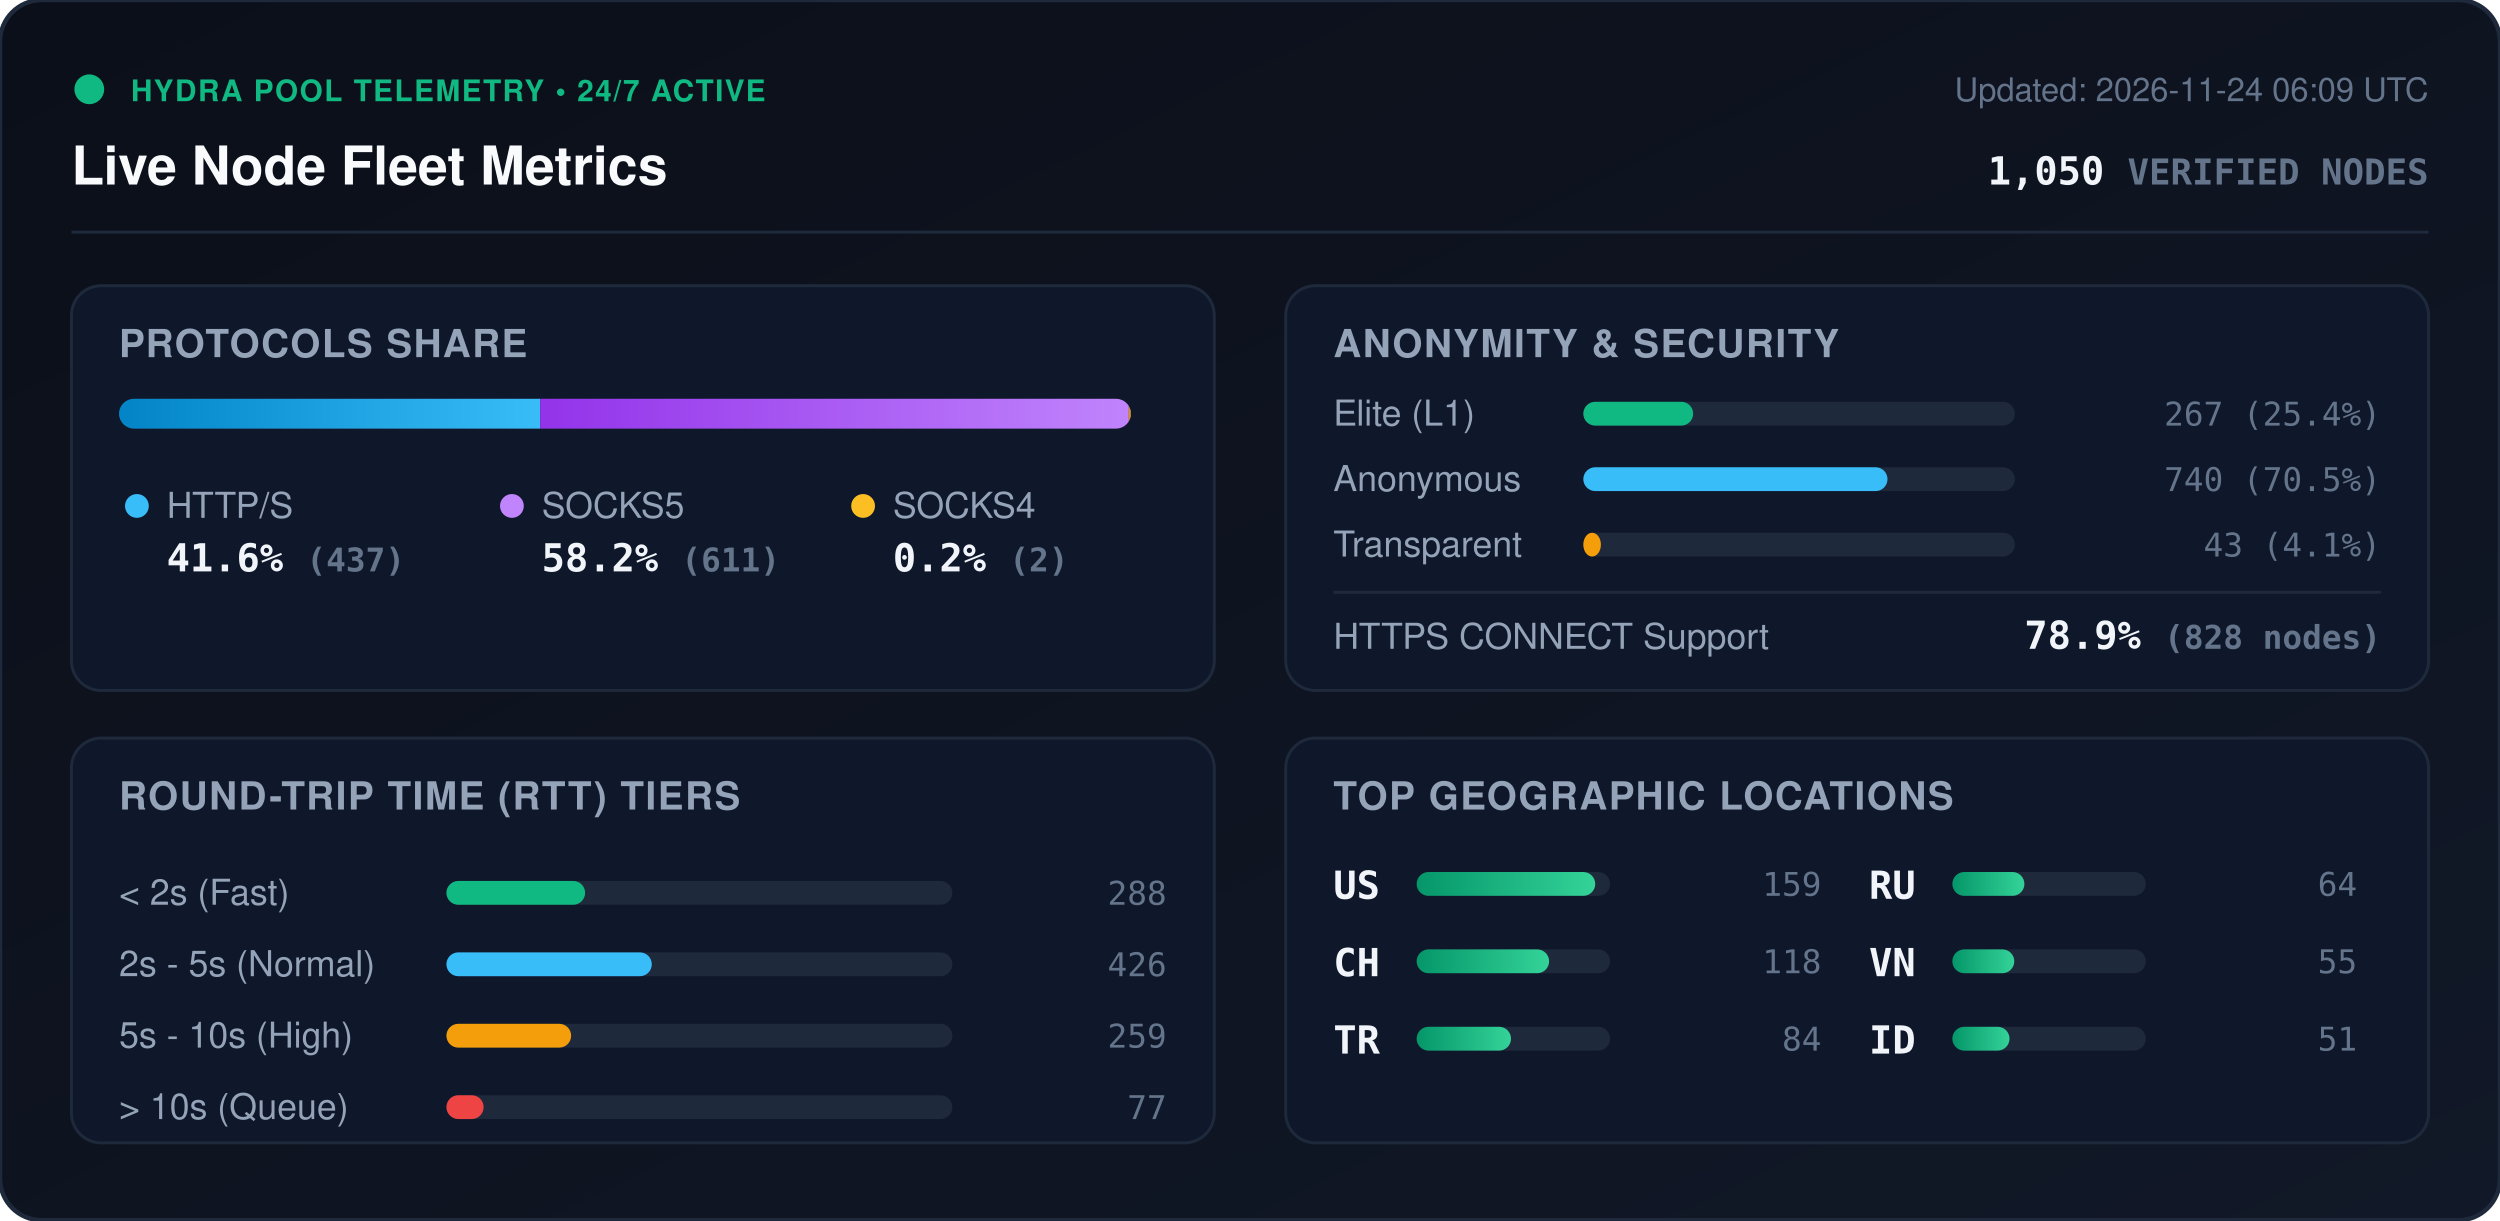
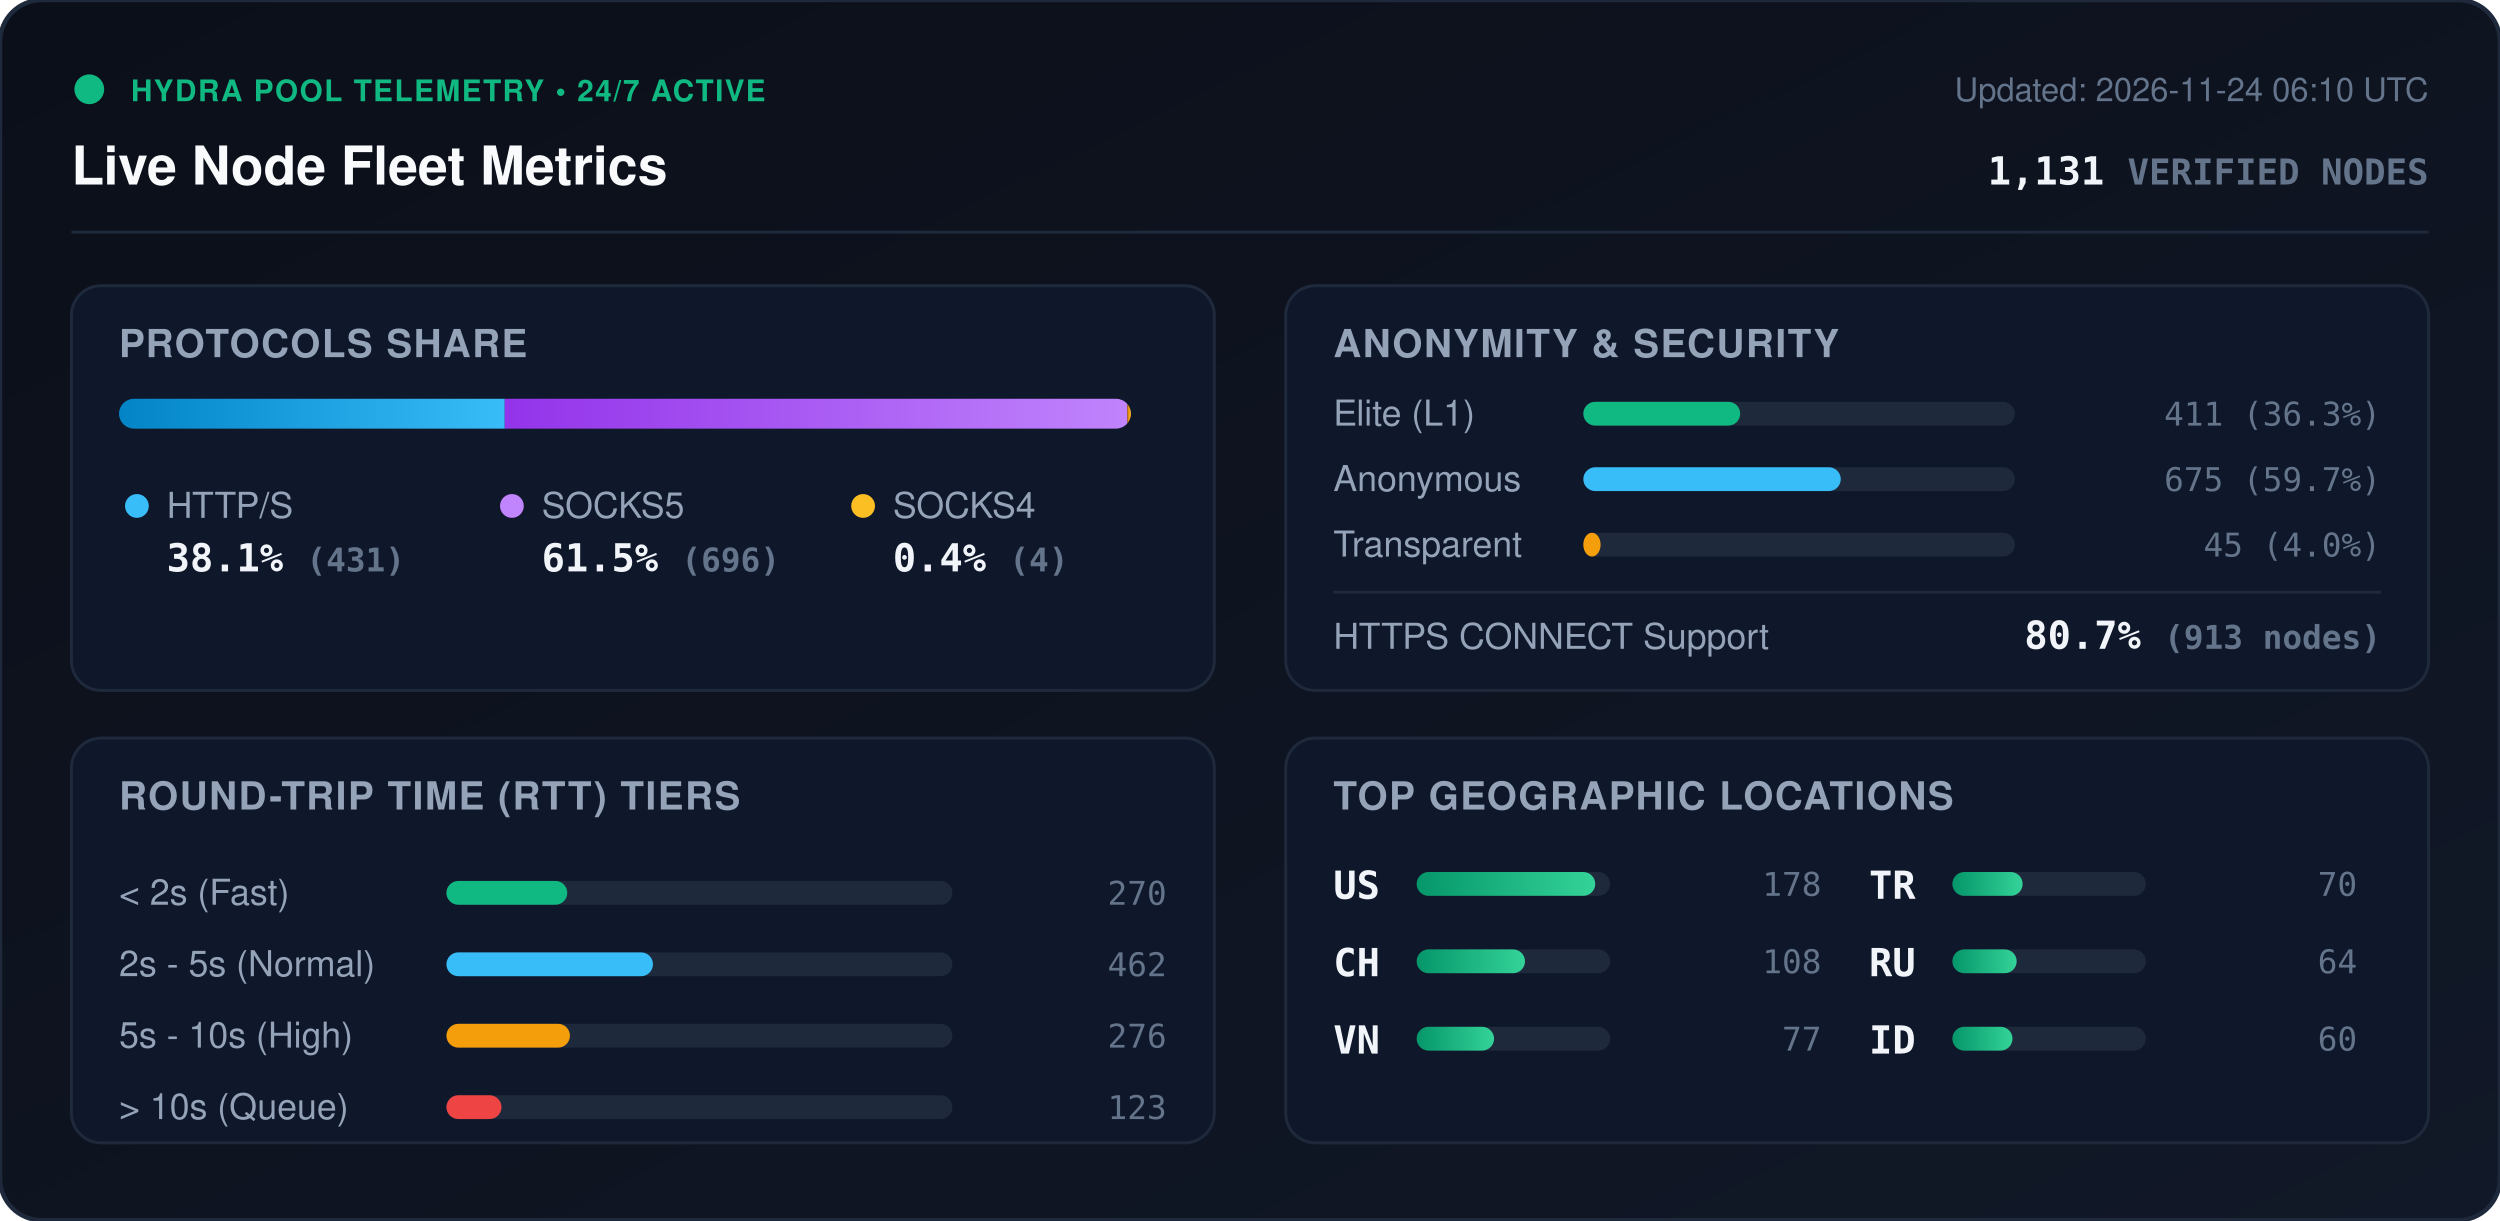
<svg xmlns="http://www.w3.org/2000/svg" viewBox="0 0 840 410" width="840" height="410" style="max-width: 100%; height: auto;">
  <defs>
    <linearGradient id="bg" x1="0%" y1="0%" x2="100%" y2="100%">
      <stop offset="0%" stop-color="#0b0f19" />
      <stop offset="100%" stop-color="#111827" />
    </linearGradient>
    <linearGradient id="bar-http" x1="0%" y1="0%" x2="100%" y2="0%">
      <stop offset="0%" stop-color="#0284c7" />
      <stop offset="100%" stop-color="#38bdf8" />
    </linearGradient>
    <linearGradient id="bar-socks5" x1="0%" y1="0%" x2="100%" y2="0%">
      <stop offset="0%" stop-color="#9333ea" />
      <stop offset="100%" stop-color="#c084fc" />
    </linearGradient>
    <linearGradient id="bar-socks4" x1="0%" y1="0%" x2="100%" y2="0%">
      <stop offset="0%" stop-color="#d97706" />
      <stop offset="100%" stop-color="#fbbf24" />
    </linearGradient>
    <linearGradient id="bar-green" x1="0%" y1="0%" x2="100%" y2="0%">
      <stop offset="0%" stop-color="#059669" />
      <stop offset="100%" stop-color="#34d399" />
    </linearGradient>
    <clipPath id="prog-track-clip">
      <rect width="340.0" height="10" rx="5" />
    </clipPath>
    <style>
      .title { font: 700 18px -apple-system, BlinkMacSystemFont, 'Segoe UI', Helvetica, Arial, sans-serif; fill: #f8fafc; }
      .sub { font: 500 11px -apple-system, BlinkMacSystemFont, 'Segoe UI', Helvetica, Arial, sans-serif; fill: #64748b; }
      .section-hdr { font: 600 13px -apple-system, BlinkMacSystemFont, 'Segoe UI', Helvetica, Arial, sans-serif; fill: #94a3b8; letter-spacing: 0.5px; }
      .metric-val { font: 700 13px -apple-system, BlinkMacSystemFont, 'Segoe UI', Helvetica, Arial, sans-serif; fill: #f1f5f9; }
      .metric-lbl { font: 500 12px -apple-system, BlinkMacSystemFont, 'Segoe UI', Helvetica, Arial, sans-serif; fill: #94a3b8; }
      .badge-txt { font: 700 10px -apple-system, BlinkMacSystemFont, 'Segoe UI', Helvetica, Arial, sans-serif; fill: #10b981; letter-spacing: 0.5px; }
      .mono { font-family: ui-monospace, SFMono-Regular, Menlo, Monaco, Consolas, monospace; }
      .pulse { animation: beacon 2s infinite ease-in-out; }
      @keyframes beacon { 0%, 100% { opacity: 1; } 50% { opacity: 0.35; } }
    </style>
  </defs>
  <rect width="840" height="410" rx="14" fill="url(#bg)" stroke="#1e293b" stroke-width="1.5" />
  <g transform="translate(24, 24)">
    <circle cx="6" cy="6" r="5" fill="#10b981" class="pulse" />
    <text x="20" y="10" class="badge-txt">HYDRA POOL TELEMETRY • 24/7 ACTIVE</text>
    <text x="0" y="38" class="title">Live Node Fleet Metrics</text>
-     <text x="792" y="10" text-anchor="end" class="sub">Updated: 2026-11-24 06:09 UTC</text>
-     <text x="792" y="38" text-anchor="end" class="metric-val mono" fill="#38bdf8">1,050 <tspan font-size="12" fill="#64748b">VERIFIED NODES</tspan>
+     <text x="792" y="10" text-anchor="end" class="sub">Updated: 2026-11-24 06:10 UTC</text>
+     <text x="792" y="38" text-anchor="end" class="metric-val mono" fill="#38bdf8">1,131 <tspan font-size="12" fill="#64748b">VERIFIED NODES</tspan>
    </text>
  </g>
  <line x1="24" y1="78" x2="816" y2="78" stroke="#1e293b" stroke-width="1" />
  <g transform="translate(24, 96)">
    <rect width="384" height="136" rx="10" fill="#0f172a" stroke="#1e293b" />
    <text x="16" y="24" class="section-hdr">PROTOCOLS SHARE</text>
    <g transform="translate(16, 38)">
      <rect width="340.0" height="10" rx="5" fill="#1e293b" />
      <g clip-path="url(#prog-track-clip)">
-         <rect x="0" width="141.5" height="10" fill="url(#bar-http)" />
-         <rect x="141.5" width="197.8" height="10" fill="url(#bar-socks5)" />
-         <rect x="339.3" width="0.6" height="10" fill="url(#bar-socks4)" />
+         <rect x="0" width="129.6" height="10" fill="url(#bar-http)" />
+         <rect x="129.6" width="209.2" height="10" fill="url(#bar-socks5)" />
+         <rect x="338.8" width="1.2" height="10" fill="url(#bar-socks4)" />
      </g>
    </g>
    <g transform="translate(16, 68)">
      <circle cx="6" cy="6" r="4" fill="#38bdf8" />
      <text x="16" y="10" class="metric-lbl">HTTP/S</text>
-       <text x="16" y="28" class="metric-val mono">41.6% <tspan font-size="11" fill="#64748b">(437)</tspan>
+       <text x="16" y="28" class="metric-val mono">38.1% <tspan font-size="11" fill="#64748b">(431)</tspan>
      </text>
      <circle cx="132" cy="6" r="4" fill="#c084fc" />
      <text x="142" y="10" class="metric-lbl">SOCKS5</text>
-       <text x="142" y="28" class="metric-val mono">58.2% <tspan font-size="11" fill="#64748b">(611)</tspan>
+       <text x="142" y="28" class="metric-val mono">61.5% <tspan font-size="11" fill="#64748b">(696)</tspan>
      </text>
      <circle cx="250" cy="6" r="4" fill="#fbbf24" />
      <text x="260" y="10" class="metric-lbl">SOCKS4</text>
-       <text x="260" y="28" class="metric-val mono">0.2% <tspan font-size="11" fill="#64748b">(2)</tspan>
+       <text x="260" y="28" class="metric-val mono">0.4% <tspan font-size="11" fill="#64748b">(4)</tspan>
      </text>
    </g>
  </g>
  <g transform="translate(432, 96)">
    <rect width="384" height="136" rx="10" fill="#0f172a" stroke="#1e293b" />
    <text x="16" y="24" class="section-hdr">ANONYMITY &amp; SECURITY</text>
    <text x="16" y="47" class="metric-lbl">Elite (L1)</text>
    <rect x="100" y="39" width="145.0" height="8" rx="4" fill="#1e293b" />
-     <rect x="100" y="39" width="36.9" height="8" rx="4" fill="#10b981" />
-     <text x="368" y="47" text-anchor="end" class="mono sub" fill="#e2e8f0">267 (25.4%)</text>
+     <rect x="100" y="39" width="52.7" height="8" rx="4" fill="#10b981" />
+     <text x="368" y="47" text-anchor="end" class="mono sub" fill="#e2e8f0">411 (36.3%)</text>
    <text x="16" y="69" class="metric-lbl">Anonymous</text>
    <rect x="100" y="61" width="145.0" height="8" rx="4" fill="#1e293b" />
-     <rect x="100" y="61" width="102.2" height="8" rx="4" fill="#38bdf8" />
-     <text x="368" y="69" text-anchor="end" class="mono sub" fill="#e2e8f0">740 (70.5%)</text>
+     <rect x="100" y="61" width="86.5" height="8" rx="4" fill="#38bdf8" />
+     <text x="368" y="69" text-anchor="end" class="mono sub" fill="#e2e8f0">675 (59.7%)</text>
    <text x="16" y="91" class="metric-lbl">Transparent</text>
    <rect x="100" y="83" width="145.0" height="8" rx="4" fill="#1e293b" />
-     <rect x="100" y="83" width="5.9" height="8" rx="4" fill="#f59e0b" />
-     <text x="368" y="91" text-anchor="end" class="mono sub" fill="#e2e8f0">43 (4.1%)</text>
+     <rect x="100" y="83" width="5.8" height="8" rx="4" fill="#f59e0b" />
+     <text x="368" y="91" text-anchor="end" class="mono sub" fill="#e2e8f0">45 (4.0%)</text>
    <line x1="16" y1="103" x2="368" y2="103" stroke="#1e293b" stroke-width="1" />
    <text x="16" y="122" class="metric-lbl">HTTPS CONNECT Support</text>
-     <text x="368" y="122" text-anchor="end" class="metric-val mono" fill="#34d399">78.9% <tspan font-size="11" fill="#64748b">(828 nodes)</tspan>
+     <text x="368" y="122" text-anchor="end" class="metric-val mono" fill="#34d399">80.7% <tspan font-size="11" fill="#64748b">(913 nodes)</tspan>
    </text>
  </g>
  <g transform="translate(24, 248)">
    <rect width="384" height="136" rx="10" fill="#0f172a" stroke="#1e293b" />
    <text x="16" y="24" class="section-hdr">ROUND-TRIP TIME (RTT) TIERS</text>
    <g transform="translate(16, 42)">
      <text x="0" y="14" class="metric-lbl">&lt; 2s (Fast)</text>
      <rect x="110" y="6" width="170" height="8" rx="4" fill="#1e293b" />
-       <rect x="110" y="6" width="46.6" height="8" rx="4" fill="#10b981" />
-       <text x="352" y="14" text-anchor="end" class="mono sub">288</text>
+       <rect x="110" y="6" width="40.6" height="8" rx="4" fill="#10b981" />
+       <text x="352" y="14" text-anchor="end" class="mono sub">270</text>
      <text x="0" y="38" class="metric-lbl">2s - 5s (Normal)</text>
      <rect x="110" y="30" width="170" height="8" rx="4" fill="#1e293b" />
-       <rect x="110" y="30" width="69.0" height="8" rx="4" fill="#38bdf8" />
-       <text x="352" y="38" text-anchor="end" class="mono sub">426</text>
+       <rect x="110" y="30" width="69.4" height="8" rx="4" fill="#38bdf8" />
+       <text x="352" y="38" text-anchor="end" class="mono sub">462</text>
      <text x="0" y="62" class="metric-lbl">5s - 10s (High)</text>
      <rect x="110" y="54" width="170" height="8" rx="4" fill="#1e293b" />
-       <rect x="110" y="54" width="41.9" height="8" rx="4" fill="#f59e0b" />
-       <text x="352" y="62" text-anchor="end" class="mono sub">259</text>
+       <rect x="110" y="54" width="41.5" height="8" rx="4" fill="#f59e0b" />
+       <text x="352" y="62" text-anchor="end" class="mono sub">276</text>
      <text x="0" y="86" class="metric-lbl">&gt; 10s (Queue)</text>
      <rect x="110" y="78" width="170" height="8" rx="4" fill="#1e293b" />
-       <rect x="110" y="78" width="12.5" height="8" rx="4" fill="#ef4444" />
-       <text x="352" y="86" text-anchor="end" class="mono sub">77</text>
+       <rect x="110" y="78" width="18.5" height="8" rx="4" fill="#ef4444" />
+       <text x="352" y="86" text-anchor="end" class="mono sub">123</text>
    </g>
  </g>
  <g transform="translate(432, 248)">
    <rect width="384" height="136" rx="10" fill="#0f172a" stroke="#1e293b" />
    <text x="16" y="24" class="section-hdr">TOP GEOGRAPHIC LOCATIONS</text>
    <g transform="translate(16, 42)">
      <g transform="translate(0, 0)">
        <text x="0" y="12" class="mono metric-val" font-size="12">US</text>
        <rect x="28" y="3" width="65" height="8" rx="4" fill="#1e293b" />
        <rect x="28" y="3" width="60.0" height="8" rx="4" fill="url(#bar-green)" />
-         <text x="164" y="11" text-anchor="end" class="mono sub">159</text>
+         <text x="164" y="11" text-anchor="end" class="mono sub">178</text>
      </g>
      <g transform="translate(0, 26)">
        <text x="0" y="12" class="mono metric-val" font-size="12">CH</text>
        <rect x="28" y="3" width="65" height="8" rx="4" fill="#1e293b" />
-         <rect x="28" y="3" width="44.5" height="8" rx="4" fill="url(#bar-green)" />
-         <text x="164" y="11" text-anchor="end" class="mono sub">118</text>
+         <rect x="28" y="3" width="36.4" height="8" rx="4" fill="url(#bar-green)" />
+         <text x="164" y="11" text-anchor="end" class="mono sub">108</text>
      </g>
      <g transform="translate(0, 52)">
+         <text x="0" y="12" class="mono metric-val" font-size="12">VN</text>
+         <rect x="28" y="3" width="65" height="8" rx="4" fill="#1e293b" />
+         <rect x="28" y="3" width="26.0" height="8" rx="4" fill="url(#bar-green)" />
+         <text x="164" y="11" text-anchor="end" class="mono sub">77</text>
+       </g>
+       <g transform="translate(180, 0)">
        <text x="0" y="12" class="mono metric-val" font-size="12">TR</text>
        <rect x="28" y="3" width="65" height="8" rx="4" fill="#1e293b" />
-         <rect x="28" y="3" width="31.7" height="8" rx="4" fill="url(#bar-green)" />
-         <text x="164" y="11" text-anchor="end" class="mono sub">84</text>
+         <rect x="28" y="3" width="23.6" height="8" rx="4" fill="url(#bar-green)" />
+         <text x="164" y="11" text-anchor="end" class="mono sub">70</text>
      </g>
-       <g transform="translate(180, 0)">
+       <g transform="translate(180, 26)">
        <text x="0" y="12" class="mono metric-val" font-size="12">RU</text>
        <rect x="28" y="3" width="65" height="8" rx="4" fill="#1e293b" />
-         <rect x="28" y="3" width="24.2" height="8" rx="4" fill="url(#bar-green)" />
+         <rect x="28" y="3" width="21.6" height="8" rx="4" fill="url(#bar-green)" />
        <text x="164" y="11" text-anchor="end" class="mono sub">64</text>
-       </g>
-       <g transform="translate(180, 26)">
-         <text x="0" y="12" class="mono metric-val" font-size="12">VN</text>
-         <rect x="28" y="3" width="65" height="8" rx="4" fill="#1e293b" />
-         <rect x="28" y="3" width="20.8" height="8" rx="4" fill="url(#bar-green)" />
-         <text x="164" y="11" text-anchor="end" class="mono sub">55</text>
      </g>
      <g transform="translate(180, 52)">
        <text x="0" y="12" class="mono metric-val" font-size="12">ID</text>
        <rect x="28" y="3" width="65" height="8" rx="4" fill="#1e293b" />
-         <rect x="28" y="3" width="19.2" height="8" rx="4" fill="url(#bar-green)" />
-         <text x="164" y="11" text-anchor="end" class="mono sub">51</text>
+         <rect x="28" y="3" width="20.2" height="8" rx="4" fill="url(#bar-green)" />
+         <text x="164" y="11" text-anchor="end" class="mono sub">60</text>
      </g>
    </g>
  </g>
</svg>
